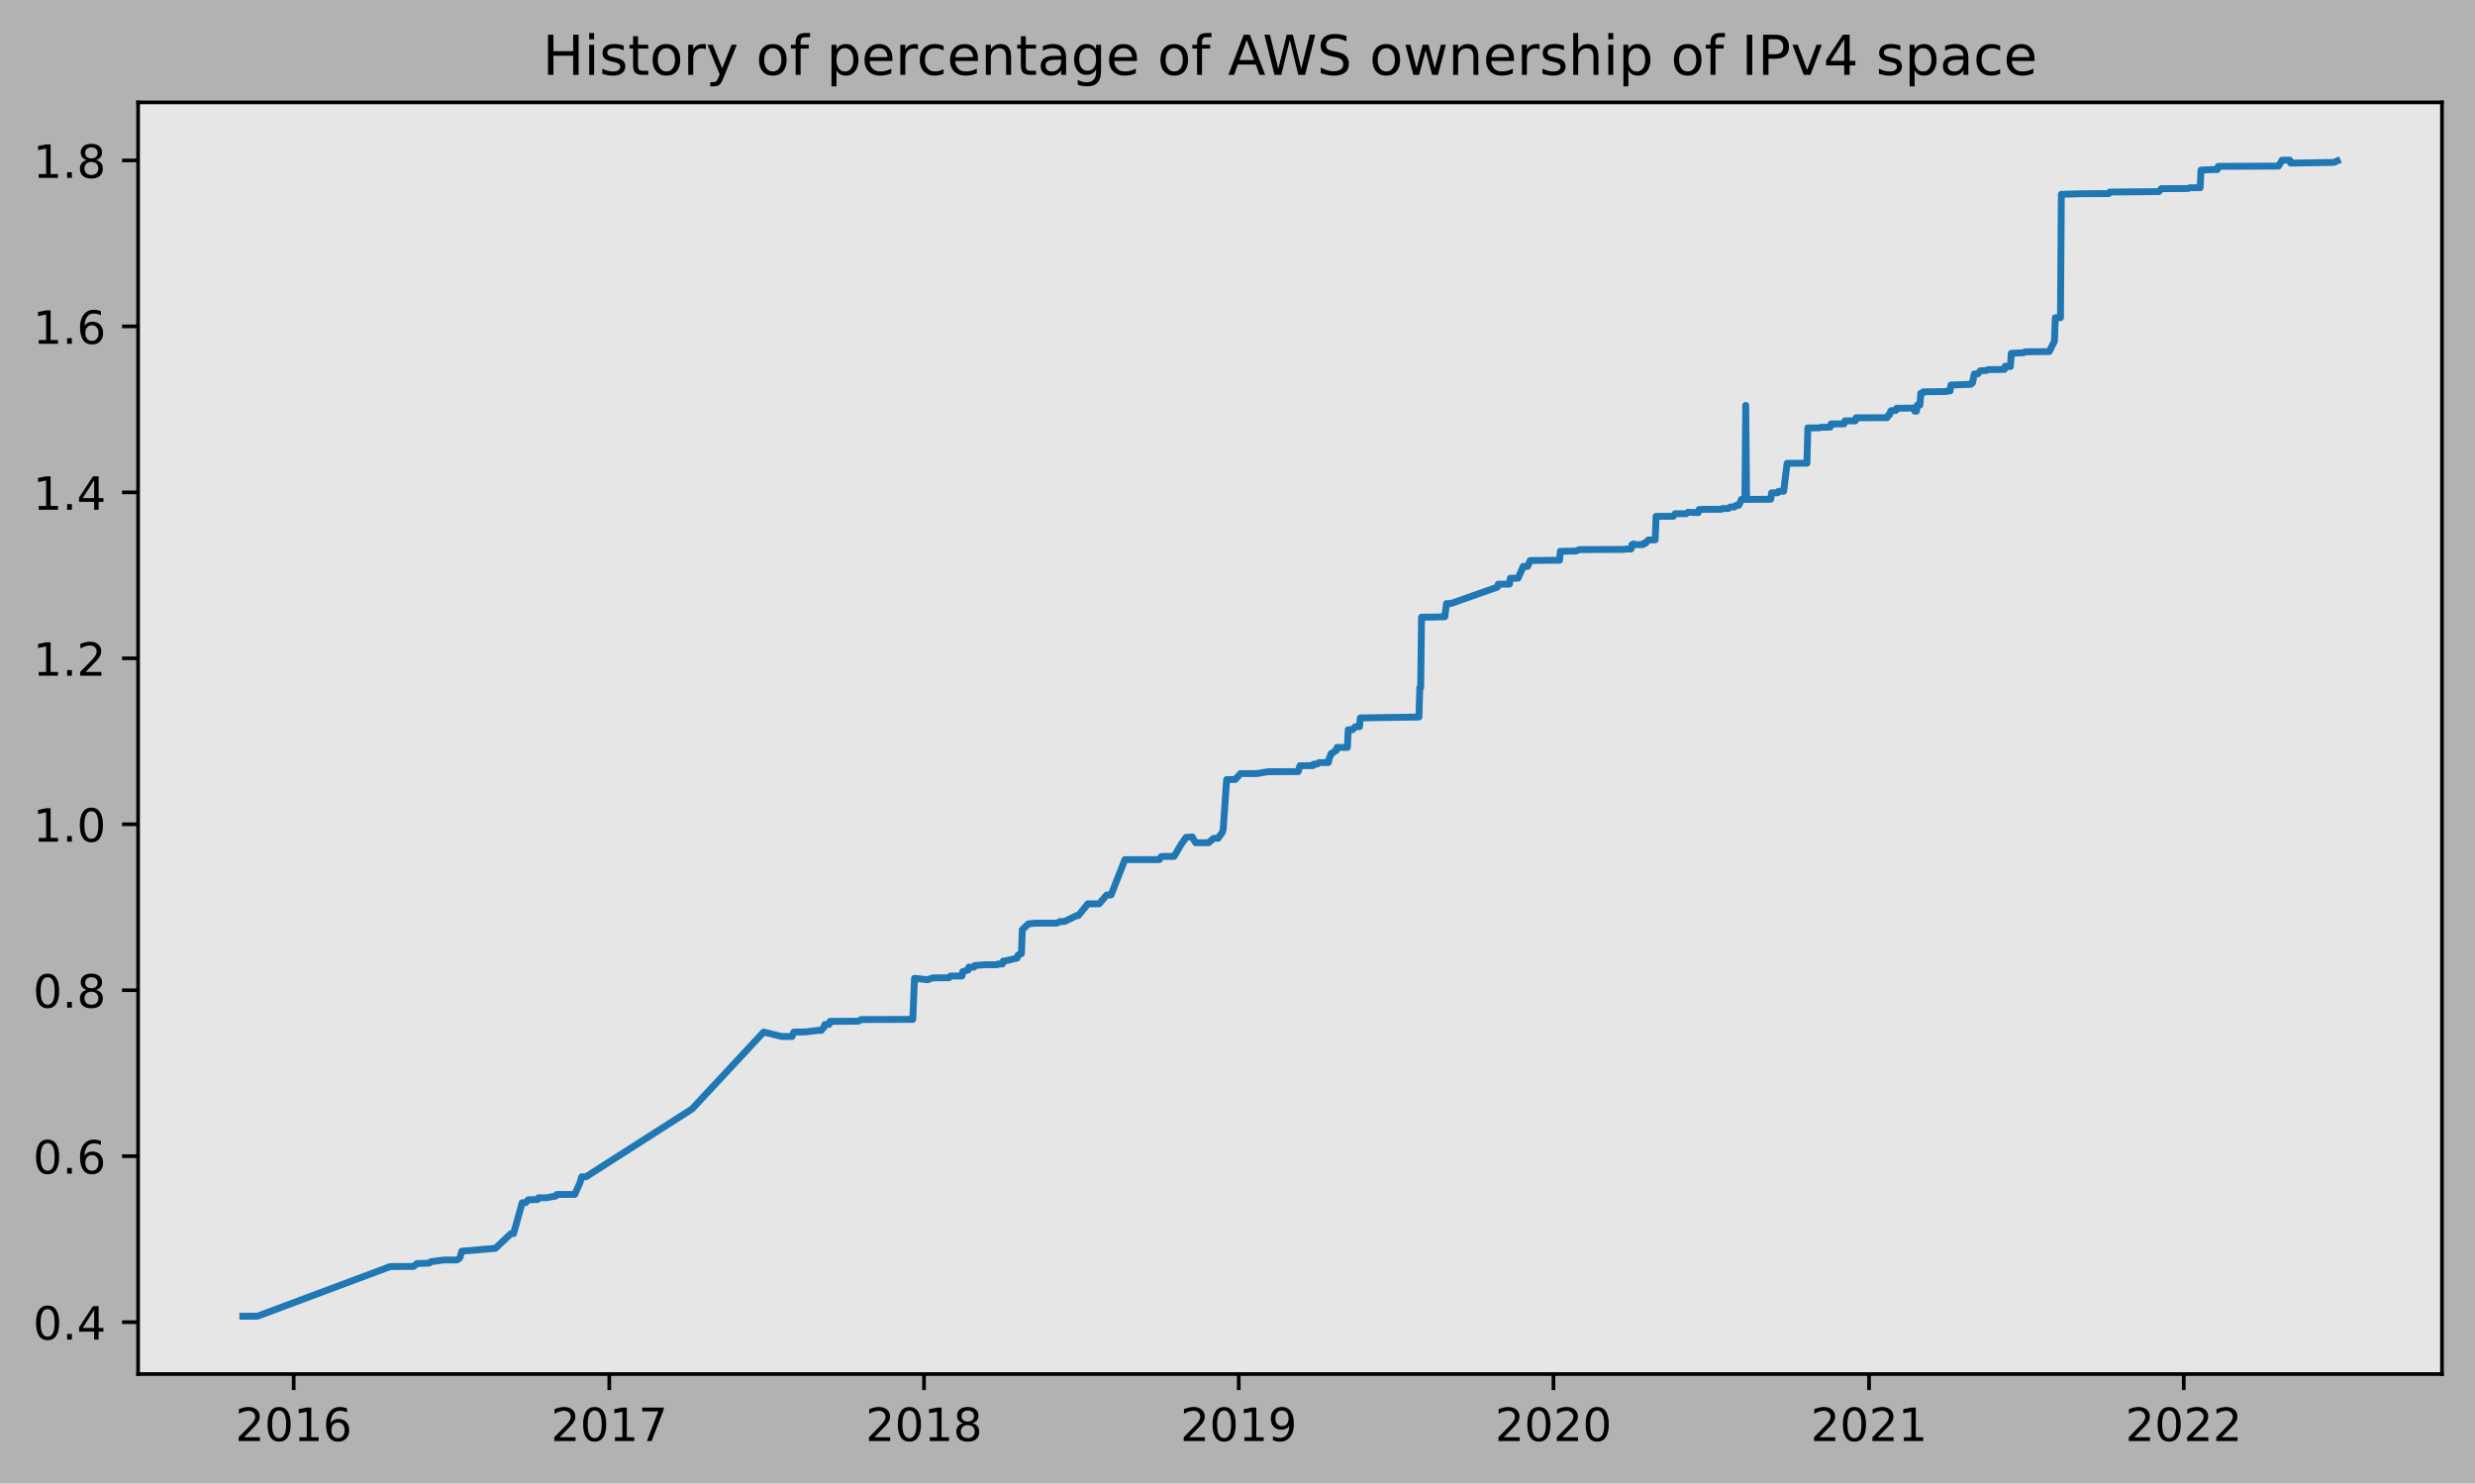
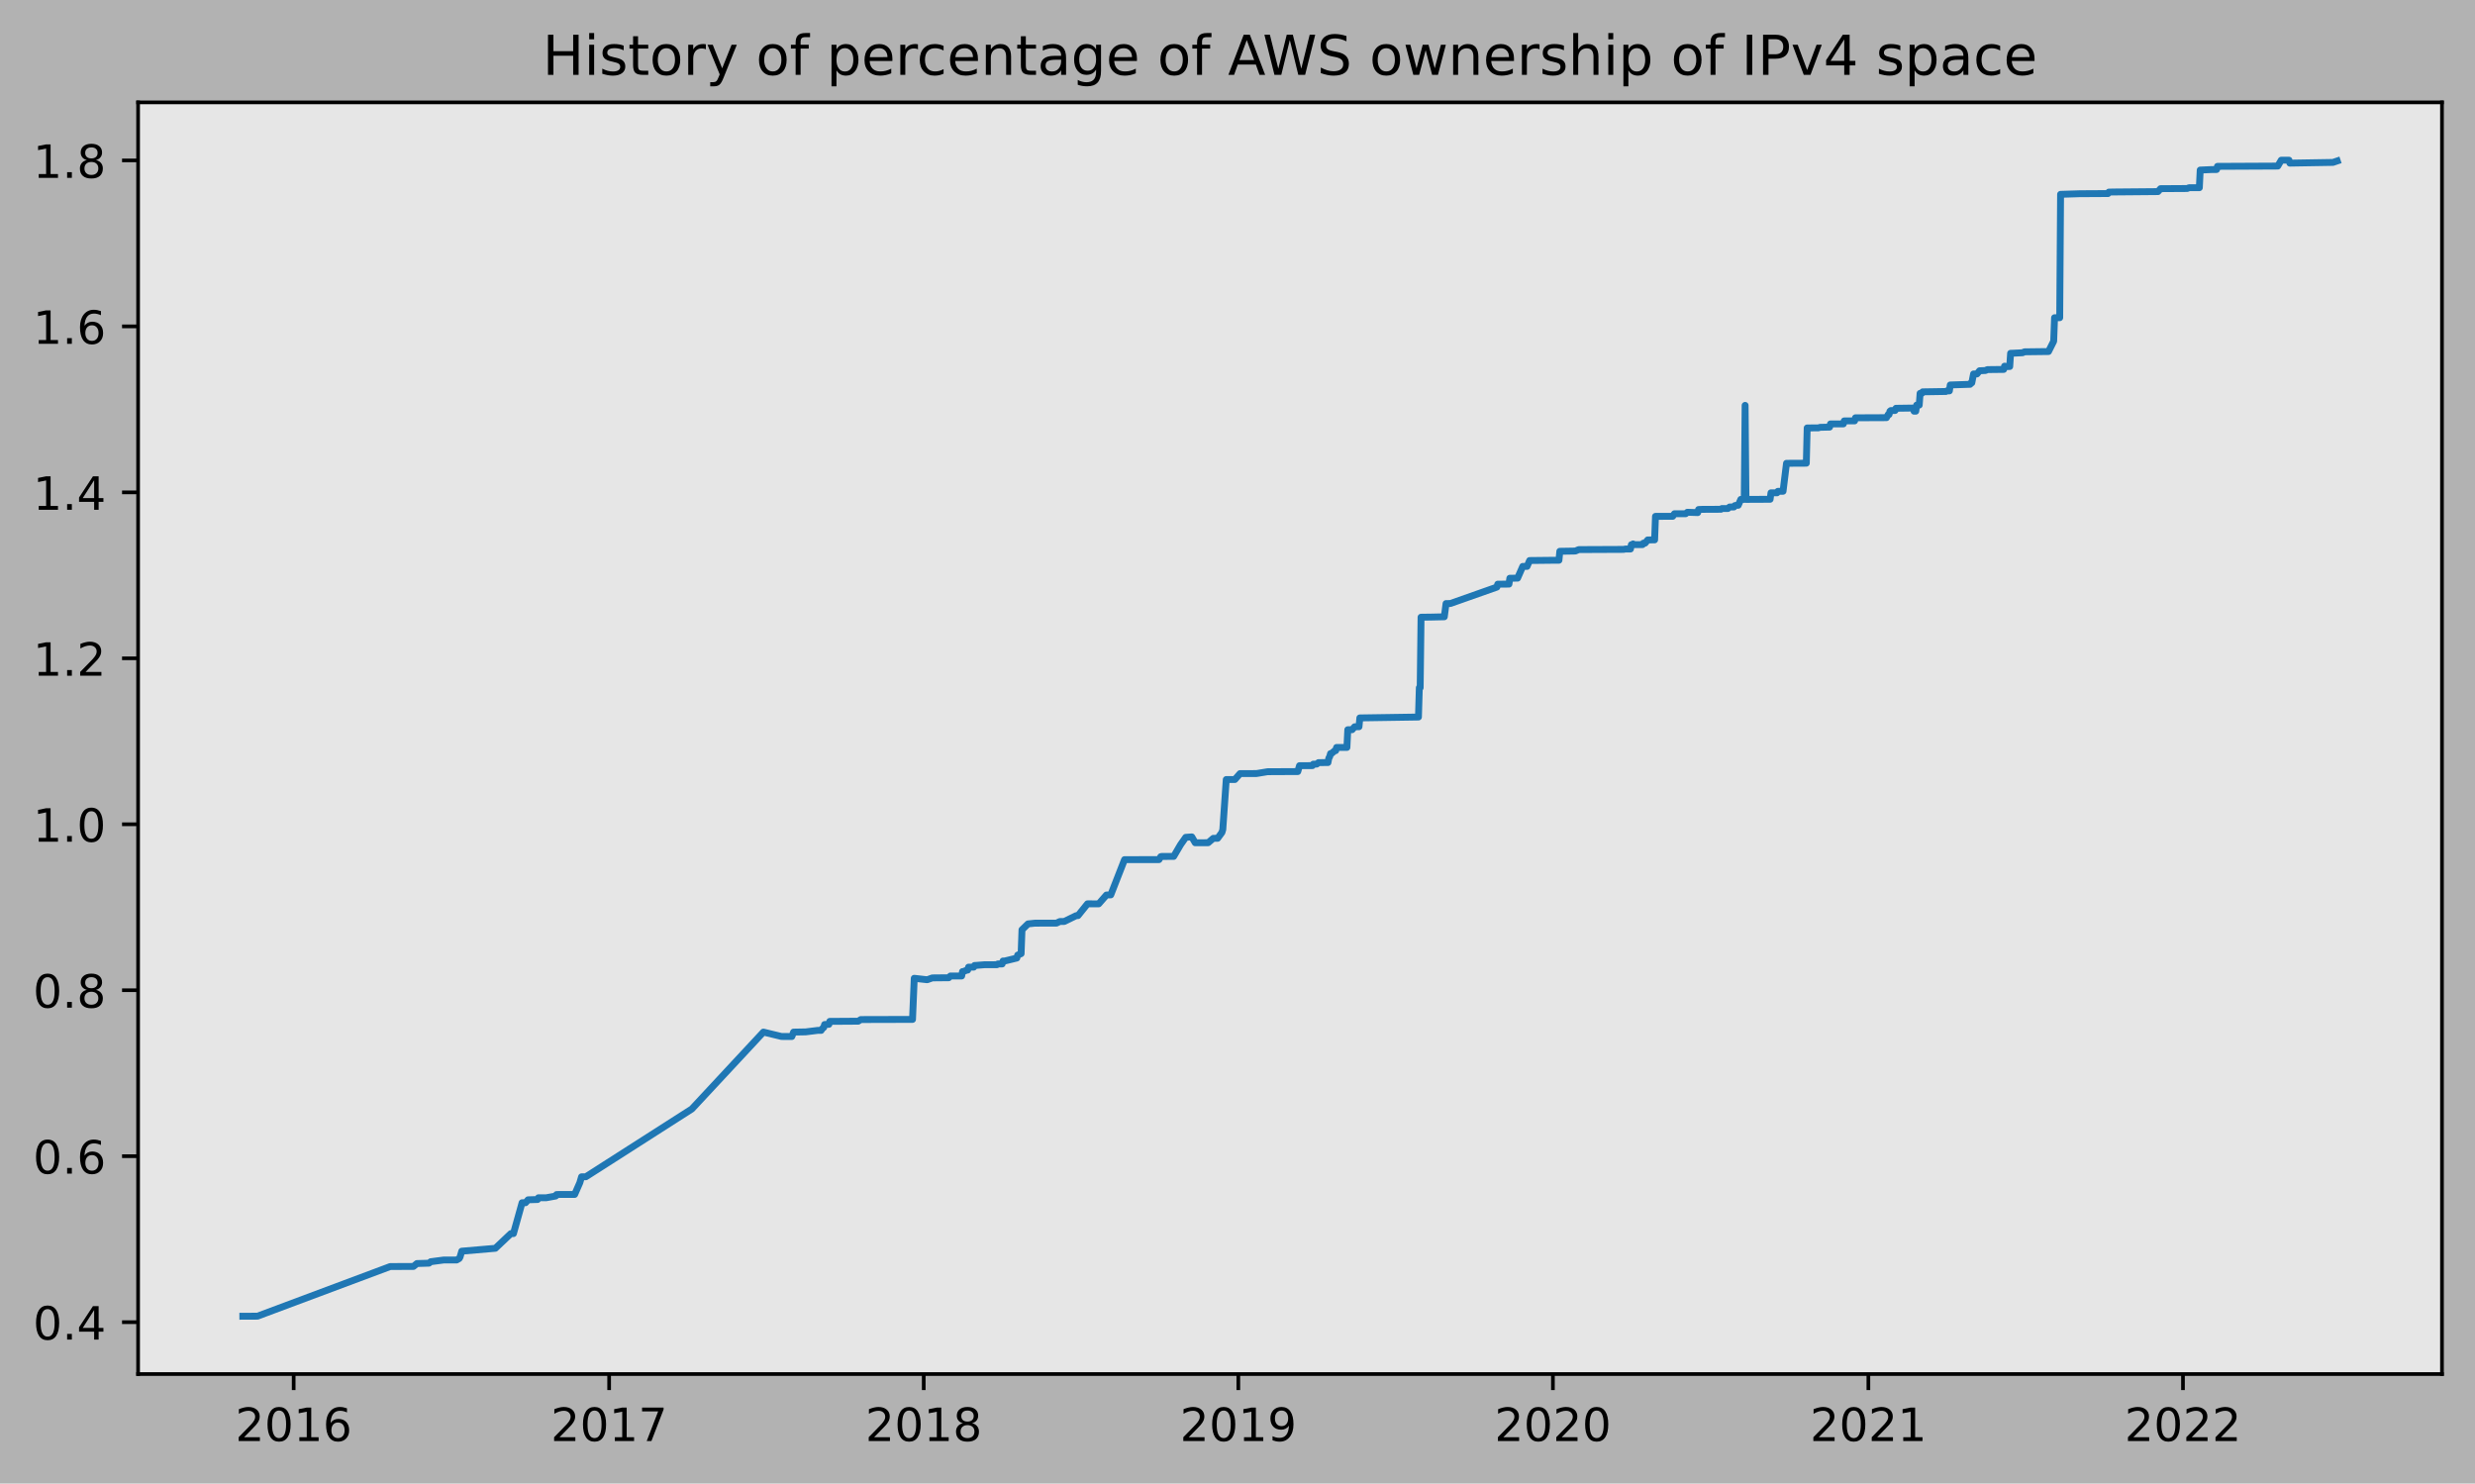
<svg xmlns="http://www.w3.org/2000/svg" xmlns:xlink="http://www.w3.org/1999/xlink" height="323.396pt" version="1.1" viewBox="0 0 539.503 323.396" width="539.503pt">
  <defs>
    <style type="text/css">
*{stroke-linecap:butt;stroke-linejoin:round;}
  </style>
  </defs>
  <g id="figure_1">
    <g id="patch_1">
      <path d="M 0 323.396  L 539.503 323.396  L 539.503 0  L 0 0  z " style="fill:#b2b2b2;" />
    </g>
    <g id="axes_1">
      <g id="patch_2">
        <path d="M 30.103 299.518  L 532.303 299.518  L 532.303 22.318  L 30.103 22.318  z " style="fill:#e6e6e6;" />
      </g>
      <g id="matplotlib.axis_1">
        <g id="xtick_1">
          <g id="line2d_1">
            <defs>
-               <path d="M 0 0  L 0 3.5  " id="mdb7b4691fd" style="stroke:#000000;stroke-width:0.8;" />
-             </defs>
-             <g>
-               <use style="stroke:#000000;stroke-width:0.8;" x="64.02" xlink:href="#mdb7b4691fd" y="299.518" />
+               <path d="M 0 0  L 0 3.5  " id="m45a19b31aa" style="stroke:#000000;stroke-width:0.8;" />
+             </defs>
+             <g>
+               <use style="stroke:#000000;stroke-width:0.8;" x="64.015" xlink:href="#m45a19b31aa" y="299.518" />
            </g>
          </g>
          <g id="text_1">
            <defs>
              <path d="M 19.188 8.297  L 53.609 8.297  L 53.609 0  L 7.328 0  L 7.328 8.297  Q 12.938 14.109 22.625 23.891  Q 32.328 33.688 34.812 36.531  Q 39.547 41.844 41.422 45.531  Q 43.312 49.219 43.312 52.781  Q 43.312 58.594 39.234 62.25  Q 35.156 65.922 28.609 65.922  Q 23.969 65.922 18.812 64.312  Q 13.672 62.703 7.812 59.422  L 7.812 69.391  Q 13.766 71.781 18.938 73  Q 24.125 74.219 28.422 74.219  Q 39.75 74.219 46.484 68.547  Q 53.219 62.891 53.219 53.422  Q 53.219 48.922 51.531 44.891  Q 49.859 40.875 45.406 35.406  Q 44.188 33.984 37.641 27.219  Q 31.109 20.453 19.188 8.297  z " id="DejaVuSans-50" />
              <path d="M 31.781 66.406  Q 24.172 66.406 20.328 58.906  Q 16.5 51.422 16.5 36.375  Q 16.5 21.391 20.328 13.891  Q 24.172 6.391 31.781 6.391  Q 39.453 6.391 43.281 13.891  Q 47.125 21.391 47.125 36.375  Q 47.125 51.422 43.281 58.906  Q 39.453 66.406 31.781 66.406  z M 31.781 74.219  Q 44.047 74.219 50.516 64.516  Q 56.984 54.828 56.984 36.375  Q 56.984 17.969 50.516 8.266  Q 44.047 -1.422 31.781 -1.422  Q 19.531 -1.422 13.062 8.266  Q 6.594 17.969 6.594 36.375  Q 6.594 54.828 13.062 64.516  Q 19.531 74.219 31.781 74.219  z " id="DejaVuSans-48" />
              <path d="M 12.406 8.297  L 28.516 8.297  L 28.516 63.922  L 10.984 60.406  L 10.984 69.391  L 28.422 72.906  L 38.281 72.906  L 38.281 8.297  L 54.391 8.297  L 54.391 0  L 12.406 0  z " id="DejaVuSans-49" />
              <path d="M 33.016 40.375  Q 26.375 40.375 22.484 35.828  Q 18.609 31.297 18.609 23.391  Q 18.609 15.531 22.484 10.953  Q 26.375 6.391 33.016 6.391  Q 39.656 6.391 43.531 10.953  Q 47.406 15.531 47.406 23.391  Q 47.406 31.297 43.531 35.828  Q 39.656 40.375 33.016 40.375  z M 52.594 71.297  L 52.594 62.312  Q 48.875 64.062 45.094 64.984  Q 41.312 65.922 37.594 65.922  Q 27.828 65.922 22.672 59.328  Q 17.531 52.734 16.797 39.406  Q 19.672 43.656 24.016 45.922  Q 28.375 48.188 33.594 48.188  Q 44.578 48.188 50.953 41.516  Q 57.328 34.859 57.328 23.391  Q 57.328 12.156 50.688 5.359  Q 44.047 -1.422 33.016 -1.422  Q 20.359 -1.422 13.672 8.266  Q 6.984 17.969 6.984 36.375  Q 6.984 53.656 15.188 63.938  Q 23.391 74.219 37.203 74.219  Q 40.922 74.219 44.703 73.484  Q 48.484 72.75 52.594 71.297  z " id="DejaVuSans-54" />
            </defs>
-             <g transform="translate(51.29481 314.1166)scale(0.1 -0.1)">
+             <g transform="translate(51.29025 314.1166)scale(0.1 -0.1)">
              <use xlink:href="#DejaVuSans-50" />
              <use x="63.623" xlink:href="#DejaVuSans-48" />
              <use x="127.246" xlink:href="#DejaVuSans-49" />
              <use x="190.869" xlink:href="#DejaVuSans-54" />
            </g>
          </g>
        </g>
        <g id="xtick_2">
          <g id="line2d_2">
            <g>
-               <use style="stroke:#000000;stroke-width:0.8;" x="132.812" xlink:href="#mdb7b4691fd" y="299.518" />
+               <use style="stroke:#000000;stroke-width:0.8;" x="132.779" xlink:href="#m45a19b31aa" y="299.518" />
            </g>
          </g>
          <g id="text_2">
            <defs>
              <path d="M 8.203 72.906  L 55.078 72.906  L 55.078 68.703  L 28.609 0  L 18.312 0  L 43.219 64.594  L 8.203 64.594  z " id="DejaVuSans-55" />
            </defs>
-             <g transform="translate(120.0868 314.1166)scale(0.1 -0.1)">
+             <g transform="translate(120.0539 314.1166)scale(0.1 -0.1)">
              <use xlink:href="#DejaVuSans-50" />
              <use x="63.623" xlink:href="#DejaVuSans-48" />
              <use x="127.246" xlink:href="#DejaVuSans-49" />
              <use x="190.869" xlink:href="#DejaVuSans-55" />
            </g>
          </g>
        </g>
        <g id="xtick_3">
          <g id="line2d_3">
            <g>
-               <use style="stroke:#000000;stroke-width:0.8;" x="201.416" xlink:href="#mdb7b4691fd" y="299.518" />
+               <use style="stroke:#000000;stroke-width:0.8;" x="201.355" xlink:href="#m45a19b31aa" y="299.518" />
            </g>
          </g>
          <g id="text_3">
            <defs>
              <path d="M 31.781 34.625  Q 24.75 34.625 20.719 30.859  Q 16.703 27.094 16.703 20.516  Q 16.703 13.922 20.719 10.156  Q 24.75 6.391 31.781 6.391  Q 38.812 6.391 42.859 10.172  Q 46.922 13.969 46.922 20.516  Q 46.922 27.094 42.891 30.859  Q 38.875 34.625 31.781 34.625  z M 21.922 38.812  Q 15.578 40.375 12.031 44.719  Q 8.5 49.078 8.5 55.328  Q 8.5 64.062 14.719 69.141  Q 20.953 74.219 31.781 74.219  Q 42.672 74.219 48.875 69.141  Q 55.078 64.062 55.078 55.328  Q 55.078 49.078 51.531 44.719  Q 48 40.375 41.703 38.812  Q 48.828 37.156 52.797 32.312  Q 56.781 27.484 56.781 20.516  Q 56.781 9.906 50.312 4.234  Q 43.844 -1.422 31.781 -1.422  Q 19.734 -1.422 13.25 4.234  Q 6.781 9.906 6.781 20.516  Q 6.781 27.484 10.781 32.312  Q 14.797 37.156 21.922 38.812  z M 18.312 54.391  Q 18.312 48.734 21.844 45.562  Q 25.391 42.391 31.781 42.391  Q 38.141 42.391 41.719 45.562  Q 45.312 48.734 45.312 54.391  Q 45.312 60.062 41.719 63.234  Q 38.141 66.406 31.781 66.406  Q 25.391 66.406 21.844 63.234  Q 18.312 60.062 18.312 54.391  z " id="DejaVuSans-56" />
            </defs>
-             <g transform="translate(188.6907 314.1166)scale(0.1 -0.1)">
+             <g transform="translate(188.6296 314.1166)scale(0.1 -0.1)">
              <use xlink:href="#DejaVuSans-50" />
              <use x="63.623" xlink:href="#DejaVuSans-48" />
              <use x="127.246" xlink:href="#DejaVuSans-49" />
              <use x="190.869" xlink:href="#DejaVuSans-56" />
            </g>
          </g>
        </g>
        <g id="xtick_4">
          <g id="line2d_4">
            <g>
-               <use style="stroke:#000000;stroke-width:0.8;" x="270.02" xlink:href="#mdb7b4691fd" y="299.518" />
+               <use style="stroke:#000000;stroke-width:0.8;" x="269.93" xlink:href="#m45a19b31aa" y="299.518" />
            </g>
          </g>
          <g id="text_4">
            <defs>
              <path d="M 10.984 1.516  L 10.984 10.5  Q 14.703 8.734 18.5 7.812  Q 22.312 6.891 25.984 6.891  Q 35.75 6.891 40.891 13.453  Q 46.047 20.016 46.781 33.406  Q 43.953 29.203 39.594 26.953  Q 35.25 24.703 29.984 24.703  Q 19.047 24.703 12.672 31.312  Q 6.297 37.938 6.297 49.422  Q 6.297 60.641 12.938 67.422  Q 19.578 74.219 30.609 74.219  Q 43.266 74.219 49.922 64.516  Q 56.594 54.828 56.594 36.375  Q 56.594 19.141 48.406 8.859  Q 40.234 -1.422 26.422 -1.422  Q 22.703 -1.422 18.891 -0.688  Q 15.094 0.047 10.984 1.516  z M 30.609 32.422  Q 37.25 32.422 41.125 36.953  Q 45.016 41.5 45.016 49.422  Q 45.016 57.281 41.125 61.844  Q 37.25 66.406 30.609 66.406  Q 23.969 66.406 20.094 61.844  Q 16.219 57.281 16.219 49.422  Q 16.219 41.5 20.094 36.953  Q 23.969 32.422 30.609 32.422  z " id="DejaVuSans-57" />
            </defs>
-             <g transform="translate(257.2947 314.1166)scale(0.1 -0.1)">
+             <g transform="translate(257.2054 314.1166)scale(0.1 -0.1)">
              <use xlink:href="#DejaVuSans-50" />
              <use x="63.623" xlink:href="#DejaVuSans-48" />
              <use x="127.246" xlink:href="#DejaVuSans-49" />
              <use x="190.869" xlink:href="#DejaVuSans-57" />
            </g>
          </g>
        </g>
        <g id="xtick_5">
          <g id="line2d_5">
            <g>
-               <use style="stroke:#000000;stroke-width:0.8;" x="338.624" xlink:href="#mdb7b4691fd" y="299.518" />
+               <use style="stroke:#000000;stroke-width:0.8;" x="338.506" xlink:href="#m45a19b31aa" y="299.518" />
            </g>
          </g>
          <g id="text_5">
-             <g transform="translate(325.8987 314.1166)scale(0.1 -0.1)">
+             <g transform="translate(325.7812 314.1166)scale(0.1 -0.1)">
              <use xlink:href="#DejaVuSans-50" />
              <use x="63.623" xlink:href="#DejaVuSans-48" />
              <use x="127.246" xlink:href="#DejaVuSans-50" />
              <use x="190.869" xlink:href="#DejaVuSans-48" />
            </g>
          </g>
        </g>
        <g id="xtick_6">
          <g id="line2d_6">
            <g>
-               <use style="stroke:#000000;stroke-width:0.8;" x="407.416" xlink:href="#mdb7b4691fd" y="299.518" />
+               <use style="stroke:#000000;stroke-width:0.8;" x="407.27" xlink:href="#m45a19b31aa" y="299.518" />
            </g>
          </g>
          <g id="text_6">
-             <g transform="translate(394.6907 314.1166)scale(0.1 -0.1)">
+             <g transform="translate(394.5448 314.1166)scale(0.1 -0.1)">
              <use xlink:href="#DejaVuSans-50" />
              <use x="63.623" xlink:href="#DejaVuSans-48" />
              <use x="127.246" xlink:href="#DejaVuSans-50" />
              <use x="190.869" xlink:href="#DejaVuSans-49" />
            </g>
          </g>
        </g>
        <g id="xtick_7">
          <g id="line2d_7">
            <g>
-               <use style="stroke:#000000;stroke-width:0.8;" x="476.02" xlink:href="#mdb7b4691fd" y="299.518" />
+               <use style="stroke:#000000;stroke-width:0.8;" x="475.846" xlink:href="#m45a19b31aa" y="299.518" />
            </g>
          </g>
          <g id="text_7">
-             <g transform="translate(463.2947 314.1166)scale(0.1 -0.1)">
+             <g transform="translate(463.1205 314.1166)scale(0.1 -0.1)">
              <use xlink:href="#DejaVuSans-50" />
              <use x="63.623" xlink:href="#DejaVuSans-48" />
              <use x="127.246" xlink:href="#DejaVuSans-50" />
              <use x="190.869" xlink:href="#DejaVuSans-50" />
            </g>
          </g>
        </g>
      </g>
      <g id="matplotlib.axis_2">
        <g id="ytick_1">
          <g id="line2d_8">
            <defs>
-               <path d="M 0 0  L -3.5 0  " id="ma697f901db" style="stroke:#000000;stroke-width:0.8;" />
-             </defs>
-             <g>
-               <use style="stroke:#000000;stroke-width:0.8;" x="30.103" xlink:href="#ma697f901db" y="288.206" />
+               <path d="M 0 0  L -3.5 0  " id="md732ea376a" style="stroke:#000000;stroke-width:0.8;" />
+             </defs>
+             <g>
+               <use style="stroke:#000000;stroke-width:0.8;" x="30.103" xlink:href="#md732ea376a" y="288.206" />
            </g>
          </g>
          <g id="text_8">
            <defs>
              <path d="M 10.688 12.406  L 21 12.406  L 21 0  L 10.688 0  z " id="DejaVuSans-46" />
              <path d="M 37.797 64.312  L 12.891 25.391  L 37.797 25.391  z M 35.203 72.906  L 47.609 72.906  L 47.609 25.391  L 58.016 25.391  L 58.016 17.188  L 47.609 17.188  L 47.609 0  L 37.797 0  L 37.797 17.188  L 4.891 17.188  L 4.891 26.703  z " id="DejaVuSans-52" />
            </defs>
            <g transform="translate(7.2 292.0048)scale(0.1 -0.1)">
              <use xlink:href="#DejaVuSans-48" />
              <use x="63.623" xlink:href="#DejaVuSans-46" />
              <use x="95.41" xlink:href="#DejaVuSans-52" />
            </g>
          </g>
        </g>
        <g id="ytick_2">
          <g id="line2d_9">
            <g>
-               <use style="stroke:#000000;stroke-width:0.8;" x="30.103" xlink:href="#ma697f901db" y="252.029" />
+               <use style="stroke:#000000;stroke-width:0.8;" x="30.103" xlink:href="#md732ea376a" y="252.029" />
            </g>
          </g>
          <g id="text_9">
            <g transform="translate(7.2 255.8282)scale(0.1 -0.1)">
              <use xlink:href="#DejaVuSans-48" />
              <use x="63.623" xlink:href="#DejaVuSans-46" />
              <use x="95.41" xlink:href="#DejaVuSans-54" />
            </g>
          </g>
        </g>
        <g id="ytick_3">
          <g id="line2d_10">
            <g>
-               <use style="stroke:#000000;stroke-width:0.8;" x="30.103" xlink:href="#ma697f901db" y="215.852" />
+               <use style="stroke:#000000;stroke-width:0.8;" x="30.103" xlink:href="#md732ea376a" y="215.852" />
            </g>
          </g>
          <g id="text_10">
            <g transform="translate(7.2 219.6516)scale(0.1 -0.1)">
              <use xlink:href="#DejaVuSans-48" />
              <use x="63.623" xlink:href="#DejaVuSans-46" />
              <use x="95.41" xlink:href="#DejaVuSans-56" />
            </g>
          </g>
        </g>
        <g id="ytick_4">
          <g id="line2d_11">
            <g>
-               <use style="stroke:#000000;stroke-width:0.8;" x="30.103" xlink:href="#ma697f901db" y="179.676" />
+               <use style="stroke:#000000;stroke-width:0.8;" x="30.103" xlink:href="#md732ea376a" y="179.676" />
            </g>
          </g>
          <g id="text_11">
            <g transform="translate(7.2 183.475)scale(0.1 -0.1)">
              <use xlink:href="#DejaVuSans-49" />
              <use x="63.623" xlink:href="#DejaVuSans-46" />
              <use x="95.41" xlink:href="#DejaVuSans-48" />
            </g>
          </g>
        </g>
        <g id="ytick_5">
          <g id="line2d_12">
            <g>
-               <use style="stroke:#000000;stroke-width:0.8;" x="30.103" xlink:href="#ma697f901db" y="143.499" />
+               <use style="stroke:#000000;stroke-width:0.8;" x="30.103" xlink:href="#md732ea376a" y="143.499" />
            </g>
          </g>
          <g id="text_12">
            <g transform="translate(7.2 147.2984)scale(0.1 -0.1)">
              <use xlink:href="#DejaVuSans-49" />
              <use x="63.623" xlink:href="#DejaVuSans-46" />
              <use x="95.41" xlink:href="#DejaVuSans-50" />
            </g>
          </g>
        </g>
        <g id="ytick_6">
          <g id="line2d_13">
            <g>
-               <use style="stroke:#000000;stroke-width:0.8;" x="30.103" xlink:href="#ma697f901db" y="107.323" />
+               <use style="stroke:#000000;stroke-width:0.8;" x="30.103" xlink:href="#md732ea376a" y="107.323" />
            </g>
          </g>
          <g id="text_13">
            <g transform="translate(7.2 111.1218)scale(0.1 -0.1)">
              <use xlink:href="#DejaVuSans-49" />
              <use x="63.623" xlink:href="#DejaVuSans-46" />
              <use x="95.41" xlink:href="#DejaVuSans-52" />
            </g>
          </g>
        </g>
        <g id="ytick_7">
          <g id="line2d_14">
            <g>
-               <use style="stroke:#000000;stroke-width:0.8;" x="30.103" xlink:href="#ma697f901db" y="71.146" />
+               <use style="stroke:#000000;stroke-width:0.8;" x="30.103" xlink:href="#md732ea376a" y="71.146" />
            </g>
          </g>
          <g id="text_14">
            <g transform="translate(7.2 74.94515)scale(0.1 -0.1)">
              <use xlink:href="#DejaVuSans-49" />
              <use x="63.623" xlink:href="#DejaVuSans-46" />
              <use x="95.41" xlink:href="#DejaVuSans-54" />
            </g>
          </g>
        </g>
        <g id="ytick_8">
          <g id="line2d_15">
            <g>
-               <use style="stroke:#000000;stroke-width:0.8;" x="30.103" xlink:href="#ma697f901db" y="34.969" />
+               <use style="stroke:#000000;stroke-width:0.8;" x="30.103" xlink:href="#md732ea376a" y="34.969" />
            </g>
          </g>
          <g id="text_15">
            <g transform="translate(7.2 38.76854)scale(0.1 -0.1)">
              <use xlink:href="#DejaVuSans-49" />
              <use x="63.623" xlink:href="#DejaVuSans-46" />
              <use x="95.41" xlink:href="#DejaVuSans-56" />
            </g>
          </g>
        </g>
      </g>
      <g id="line2d_16">
-         <path clip-path="url(#pe0f57803bc)" d="M 52.93 286.918  L 56.126 286.904  L 85.071 276.084  L 90.146 276.06  L 90.898 275.43  L 93.529 275.35  L 93.905 275.031  L 96.724 274.66  L 99.544 274.662  L 100.107 274.342  L 100.295 274.022  L 100.671 272.736  L 108.002 272.106  L 111.385 268.903  L 111.949 268.9  L 113.828 262.176  L 114.58 262.176  L 115.144 261.536  L 117.211 261.472  L 117.399 261.089  L 119.091 261.089  L 121.158 260.713  L 121.346 260.393  L 121.722 260.378  L 125.294 260.366  L 126.421 257.805  L 126.797 256.524  L 127.737 256.514  L 150.856 241.734  L 166.456 224.977  L 170.403 225.934  L 172.658 225.941  L 173.034 224.98  L 175.666 224.933  L 178.297 224.606  L 179.049 224.606  L 179.237 224.285  L 179.613 223.965  L 179.801 223.325  L 180.741 223.285  L 180.929 222.644  L 187.131 222.603  L 187.695 222.243  L 198.972 222.213  L 199.348 213.248  L 202.168 213.568  L 203.295 213.166  L 206.866 213.131  L 207.242 212.746  L 209.686 212.747  L 209.874 211.786  L 210.062 211.784  L 210.814 211.462  L 211.002 211.461  L 211.189 210.821  L 212.317 210.82  L 212.505 210.453  L 212.693 210.451  L 214.761 210.287  L 217.392 210.286  L 217.58 210.126  L 218.52 210.125  L 218.708 209.484  L 219.084 209.479  L 221.715 208.839  L 221.903 208.198  L 222.655 207.878  L 222.843 202.675  L 224.158 201.394  L 225.662 201.234  L 230.361 201.228  L 231.113 200.868  L 232.053 200.868  L 234.684 199.587  L 235.06 199.583  L 237.127 197.02  L 239.571 197.024  L 241.262 195.098  L 242.202 195.071  L 245.21 187.384  L 252.728 187.38  L 253.104 186.739  L 253.292 186.689  L 255.923 186.686  L 257.427 184.124  L 258.554 182.523  L 259.87 182.427  L 260.622 183.708  L 263.441 183.696  L 264.569 182.736  L 265.509 182.734  L 266.449 181.454  L 266.637 180.808  L 267.388 169.922  L 269.268 169.917  L 270.396 168.631  L 273.967 168.62  L 276.41 168.219  L 282.989 168.187  L 283.365 166.905  L 286.184 166.891  L 286.372 166.571  L 287.124 166.559  L 287.5 166.239  L 289.567 166.222  L 289.755 165.261  L 289.943 164.941  L 290.131 164.265  L 290.319 164.264  L 291.071 163.624  L 291.259 163.624  L 291.447 162.93  L 293.702 162.926  L 293.89 159.069  L 294.83 159.063  L 295.394 158.421  L 296.334 158.415  L 296.522 156.492  L 309.303 156.299  L 309.491 149.91  L 309.678 149.91  L 309.866 134.541  L 312.122 134.512  L 314.941 134.447  L 315.317 131.565  L 316.257 131.559  L 326.407 127.976  L 326.595 127.336  L 329.038 127.326  L 329.226 126.045  L 330.918 126.028  L 332.045 123.466  L 332.985 123.465  L 333.549 122.184  L 338.812 122.127  L 339.939 122.122  L 340.127 120.172  L 343.511 120.117  L 344.262 119.802  L 354.036 119.759  L 354.412 119.679  L 355.54 119.674  L 355.728 118.734  L 355.916 118.734  L 356.104 118.566  L 356.292 118.723  L 358.171 118.711  L 358.359 118.392  L 358.735 118.391  L 359.299 117.698  L 360.803 117.682  L 360.991 112.556  L 364.75 112.548  L 365.126 111.987  L 367.569 111.985  L 367.945 111.665  L 370.2 111.74  L 370.388 111.065  L 371.14 111.031  L 375.275 111.01  L 375.463 110.849  L 376.779 110.844  L 377.155 110.515  L 378.095 110.511  L 378.282 110.221  L 378.658 110.141  L 379.034 110.141  L 379.598 108.86  L 380.35 108.86  L 380.538 88.366  L 380.726 108.859  L 385.989 108.834  L 386.177 107.426  L 387.492 107.426  L 387.68 107.104  L 388.808 107.087  L 389.56 100.993  L 393.883 100.97  L 394.071 93.286  L 396.514 93.263  L 396.89 93.15  L 398.958 93.103  L 399.146 92.412  L 401.965 92.4  L 402.153 91.749  L 404.408 91.745  L 404.596 91.072  L 411.363 91.042  L 411.739 90.357  L 411.927 90.357  L 412.115 89.66  L 412.303 89.498  L 413.242 89.479  L 413.43 88.999  L 417.189 88.945  L 417.377 89.634  L 417.753 89.632  L 417.941 88.304  L 418.505 88.304  L 418.693 85.743  L 419.069 85.74  L 419.257 85.416  L 424.332 85.337  L 424.52 85.209  L 425.084 85.208  L 425.272 83.916  L 429.594 83.775  L 429.782 83.454  L 429.97 83.452  L 430.346 81.521  L 431.098 81.512  L 431.662 80.821  L 432.978 80.759  L 433.354 80.568  L 436.925 80.527  L 437.113 79.821  L 437.677 79.899  L 438.24 79.894  L 438.428 77.011  L 438.992 76.993  L 441.06 76.891  L 441.436 76.691  L 446.699 76.627  L 447.826 74.38  L 448.014 69.257  L 449.142 69.256  L 449.33 42.359  L 452.713 42.255  L 453.465 42.228  L 458.728 42.198  L 459.667 42.196  L 459.855 41.876  L 460.795 41.85  L 470.193 41.769  L 470.569 41.767  L 471.133 41.126  L 476.959 41.091  L 477.335 40.921  L 479.591 40.914  L 479.779 37.071  L 482.222 36.962  L 483.35 36.95  L 483.538 36.264  L 496.695 36.201  L 497.447 34.92  L 499.138 34.918  L 499.326 35.559  L 508.724 35.403  L 509.476 35.081  L 509.476 35.081  " style="fill:none;stroke:#1f77b4;stroke-linecap:square;stroke-width:1.5;" />
+         <path clip-path="url(#p8ad42605c9)" d="M 52.93 286.918  L 56.124 286.904  L 85.058 276.084  L 90.13 276.06  L 90.882 275.43  L 93.512 275.35  L 93.888 275.031  L 96.706 274.66  L 99.524 274.662  L 100.088 274.342  L 100.276 274.022  L 100.652 272.736  L 107.979 272.106  L 111.361 268.903  L 111.924 268.9  L 113.803 262.176  L 114.555 262.176  L 115.118 261.536  L 117.185 261.472  L 117.373 261.089  L 119.064 261.089  L 121.13 260.713  L 121.318 260.393  L 121.694 260.378  L 125.264 260.366  L 126.391 257.805  L 126.767 256.524  L 127.706 256.514  L 150.815 241.734  L 166.409 224.977  L 170.355 225.934  L 172.609 225.941  L 172.985 224.98  L 175.615 224.933  L 178.246 224.606  L 178.997 224.606  L 179.185 224.285  L 179.561 223.965  L 179.749 223.325  L 180.688 223.285  L 180.876 222.644  L 187.076 222.603  L 187.639 222.243  L 198.912 222.213  L 199.288 213.248  L 202.106 213.568  L 203.233 213.166  L 206.803 213.131  L 207.179 212.746  L 209.621 212.747  L 209.809 211.786  L 209.997 211.784  L 210.749 211.462  L 210.936 211.461  L 211.124 210.821  L 212.252 210.82  L 212.439 210.453  L 212.627 210.451  L 214.694 210.287  L 217.324 210.286  L 217.512 210.126  L 218.452 210.125  L 218.639 209.484  L 219.015 209.479  L 221.646 208.839  L 221.833 208.198  L 222.585 207.878  L 222.773 202.675  L 224.088 201.394  L 225.591 201.234  L 230.288 201.228  L 231.039 200.868  L 231.979 200.868  L 234.609 199.587  L 234.985 199.583  L 237.052 197.02  L 239.494 197.024  L 241.185 195.098  L 242.124 195.071  L 245.13 187.384  L 252.646 187.38  L 253.021 186.739  L 253.209 186.689  L 255.839 186.686  L 257.343 184.124  L 258.47 182.523  L 259.785 182.427  L 260.536 183.708  L 263.355 183.696  L 264.482 182.736  L 265.421 182.734  L 266.361 181.454  L 266.549 180.808  L 267.3 169.922  L 269.179 169.917  L 270.306 168.631  L 273.876 168.62  L 276.318 168.219  L 282.894 168.187  L 283.27 166.905  L 286.088 166.891  L 286.276 166.571  L 287.027 166.559  L 287.403 166.239  L 289.47 166.222  L 289.658 165.261  L 289.846 164.941  L 290.033 164.265  L 290.221 164.264  L 290.973 163.624  L 291.161 163.624  L 291.349 162.93  L 293.603 162.926  L 293.791 159.069  L 294.73 159.063  L 295.294 158.421  L 296.233 158.415  L 296.421 156.492  L 309.197 156.299  L 309.385 149.91  L 309.573 149.91  L 309.761 134.541  L 312.015 134.512  L 314.833 134.447  L 315.209 131.565  L 316.149 131.559  L 326.294 127.976  L 326.482 127.336  L 328.924 127.326  L 329.112 126.045  L 330.803 126.028  L 331.93 123.466  L 332.87 123.465  L 333.433 122.184  L 338.694 122.127  L 339.821 122.122  L 340.009 120.172  L 343.391 120.117  L 344.143 119.802  L 353.912 119.759  L 354.288 119.679  L 355.415 119.674  L 355.603 118.734  L 355.791 118.734  L 355.979 118.566  L 356.167 118.723  L 358.046 118.711  L 358.233 118.392  L 358.609 118.391  L 359.173 117.698  L 360.676 117.682  L 360.864 112.556  L 364.621 112.548  L 364.997 111.987  L 367.439 111.985  L 367.815 111.665  L 370.07 111.74  L 370.258 111.065  L 371.009 111.031  L 375.143 111.01  L 375.33 110.849  L 376.646 110.844  L 377.021 110.515  L 377.961 110.511  L 378.149 110.221  L 378.524 110.141  L 378.9 110.141  L 379.464 108.86  L 380.215 108.86  L 380.403 88.366  L 380.591 108.859  L 385.852 108.834  L 386.039 107.426  L 387.355 107.426  L 387.543 107.104  L 388.67 107.087  L 389.421 100.993  L 393.743 100.97  L 393.93 93.286  L 396.373 93.263  L 396.749 93.15  L 398.815 93.103  L 399.003 92.412  L 401.821 92.4  L 402.009 91.749  L 404.264 91.745  L 404.452 91.072  L 411.215 91.042  L 411.591 90.357  L 411.779 90.357  L 411.967 89.66  L 412.155 89.498  L 413.094 89.479  L 413.282 88.999  L 417.039 88.945  L 417.227 89.634  L 417.603 89.632  L 417.791 88.304  L 418.355 88.304  L 418.543 85.743  L 418.918 85.74  L 419.106 85.416  L 424.179 85.337  L 424.367 85.209  L 424.93 85.208  L 425.118 83.916  L 429.439 83.775  L 429.627 83.454  L 429.815 83.452  L 430.191 81.521  L 430.943 81.512  L 431.506 80.821  L 432.821 80.759  L 433.197 80.568  L 436.767 80.527  L 436.955 79.821  L 437.518 79.899  L 438.082 79.894  L 438.27 77.011  L 438.833 76.993  L 440.9 76.891  L 441.276 76.691  L 446.536 76.627  L 447.664 74.38  L 447.852 69.257  L 448.979 69.256  L 449.167 42.359  L 452.549 42.255  L 453.3 42.228  L 458.561 42.198  L 459.5 42.196  L 459.688 41.876  L 460.627 41.85  L 470.021 41.769  L 470.397 41.767  L 470.961 41.126  L 476.785 41.091  L 477.161 40.921  L 479.415 40.914  L 479.603 37.071  L 482.046 36.962  L 483.173 36.95  L 483.361 36.264  L 496.512 36.201  L 497.264 34.92  L 498.955 34.918  L 499.143 35.559  L 508.536 35.403  L 509.476 35.085  L 509.476 35.085  " style="fill:none;stroke:#1f77b4;stroke-linecap:square;stroke-width:1.5;" />
      </g>
      <g id="patch_3">
        <path d="M 30.103 299.518  L 30.103 22.318  " style="fill:none;stroke:#000000;stroke-linecap:square;stroke-linejoin:miter;stroke-width:0.8;" />
      </g>
      <g id="patch_4">
        <path d="M 532.303 299.518  L 532.303 22.318  " style="fill:none;stroke:#000000;stroke-linecap:square;stroke-linejoin:miter;stroke-width:0.8;" />
      </g>
      <g id="patch_5">
        <path d="M 30.103 299.518  L 532.303 299.518  " style="fill:none;stroke:#000000;stroke-linecap:square;stroke-linejoin:miter;stroke-width:0.8;" />
      </g>
      <g id="patch_6">
        <path d="M 30.103 22.318  L 532.303 22.318  " style="fill:none;stroke:#000000;stroke-linecap:square;stroke-linejoin:miter;stroke-width:0.8;" />
      </g>
      <g id="text_16">
        <defs>
          <path d="M 9.812 72.906  L 19.672 72.906  L 19.672 43.016  L 55.516 43.016  L 55.516 72.906  L 65.375 72.906  L 65.375 0  L 55.516 0  L 55.516 34.719  L 19.672 34.719  L 19.672 0  L 9.812 0  z " id="DejaVuSans-72" />
          <path d="M 9.422 54.688  L 18.406 54.688  L 18.406 0  L 9.422 0  z M 9.422 75.984  L 18.406 75.984  L 18.406 64.594  L 9.422 64.594  z " id="DejaVuSans-105" />
          <path d="M 44.281 53.078  L 44.281 44.578  Q 40.484 46.531 36.375 47.5  Q 32.281 48.484 27.875 48.484  Q 21.188 48.484 17.844 46.438  Q 14.5 44.391 14.5 40.281  Q 14.5 37.156 16.891 35.375  Q 19.281 33.594 26.516 31.984  L 29.594 31.297  Q 39.156 29.25 43.188 25.516  Q 47.219 21.781 47.219 15.094  Q 47.219 7.469 41.188 3.016  Q 35.156 -1.422 24.609 -1.422  Q 20.219 -1.422 15.453 -0.562  Q 10.688 0.297 5.422 2  L 5.422 11.281  Q 10.406 8.688 15.234 7.391  Q 20.062 6.109 24.812 6.109  Q 31.156 6.109 34.562 8.281  Q 37.984 10.453 37.984 14.406  Q 37.984 18.062 35.516 20.016  Q 33.062 21.969 24.703 23.781  L 21.578 24.516  Q 13.234 26.266 9.516 29.906  Q 5.812 33.547 5.812 39.891  Q 5.812 47.609 11.281 51.797  Q 16.75 56 26.812 56  Q 31.781 56 36.172 55.266  Q 40.578 54.547 44.281 53.078  z " id="DejaVuSans-115" />
          <path d="M 18.312 70.219  L 18.312 54.688  L 36.812 54.688  L 36.812 47.703  L 18.312 47.703  L 18.312 18.016  Q 18.312 11.328 20.141 9.422  Q 21.969 7.516 27.594 7.516  L 36.812 7.516  L 36.812 0  L 27.594 0  Q 17.188 0 13.234 3.875  Q 9.281 7.766 9.281 18.016  L 9.281 47.703  L 2.688 47.703  L 2.688 54.688  L 9.281 54.688  L 9.281 70.219  z " id="DejaVuSans-116" />
          <path d="M 30.609 48.391  Q 23.391 48.391 19.188 42.75  Q 14.984 37.109 14.984 27.297  Q 14.984 17.484 19.156 11.844  Q 23.344 6.203 30.609 6.203  Q 37.797 6.203 41.984 11.859  Q 46.188 17.531 46.188 27.297  Q 46.188 37.016 41.984 42.703  Q 37.797 48.391 30.609 48.391  z M 30.609 56  Q 42.328 56 49.016 48.375  Q 55.719 40.766 55.719 27.297  Q 55.719 13.875 49.016 6.219  Q 42.328 -1.422 30.609 -1.422  Q 18.844 -1.422 12.172 6.219  Q 5.516 13.875 5.516 27.297  Q 5.516 40.766 12.172 48.375  Q 18.844 56 30.609 56  z " id="DejaVuSans-111" />
          <path d="M 41.109 46.297  Q 39.594 47.172 37.812 47.578  Q 36.031 48 33.891 48  Q 26.266 48 22.188 43.047  Q 18.109 38.094 18.109 28.812  L 18.109 0  L 9.078 0  L 9.078 54.688  L 18.109 54.688  L 18.109 46.188  Q 20.953 51.172 25.484 53.578  Q 30.031 56 36.531 56  Q 37.453 56 38.578 55.875  Q 39.703 55.766 41.062 55.516  z " id="DejaVuSans-114" />
          <path d="M 32.172 -5.078  Q 28.375 -14.844 24.75 -17.812  Q 21.141 -20.797 15.094 -20.797  L 7.906 -20.797  L 7.906 -13.281  L 13.188 -13.281  Q 16.891 -13.281 18.938 -11.516  Q 21 -9.766 23.484 -3.219  L 25.094 0.875  L 2.984 54.688  L 12.5 54.688  L 29.594 11.922  L 46.688 54.688  L 56.203 54.688  z " id="DejaVuSans-121" />
          <path id="DejaVuSans-32" />
          <path d="M 37.109 75.984  L 37.109 68.5  L 28.516 68.5  Q 23.688 68.5 21.797 66.547  Q 19.922 64.594 19.922 59.516  L 19.922 54.688  L 34.719 54.688  L 34.719 47.703  L 19.922 47.703  L 19.922 0  L 10.891 0  L 10.891 47.703  L 2.297 47.703  L 2.297 54.688  L 10.891 54.688  L 10.891 58.5  Q 10.891 67.625 15.141 71.797  Q 19.391 75.984 28.609 75.984  z " id="DejaVuSans-102" />
          <path d="M 18.109 8.203  L 18.109 -20.797  L 9.078 -20.797  L 9.078 54.688  L 18.109 54.688  L 18.109 46.391  Q 20.953 51.266 25.266 53.625  Q 29.594 56 35.594 56  Q 45.562 56 51.781 48.094  Q 58.016 40.188 58.016 27.297  Q 58.016 14.406 51.781 6.484  Q 45.562 -1.422 35.594 -1.422  Q 29.594 -1.422 25.266 0.953  Q 20.953 3.328 18.109 8.203  z M 48.688 27.297  Q 48.688 37.203 44.609 42.844  Q 40.531 48.484 33.406 48.484  Q 26.266 48.484 22.188 42.844  Q 18.109 37.203 18.109 27.297  Q 18.109 17.391 22.188 11.75  Q 26.266 6.109 33.406 6.109  Q 40.531 6.109 44.609 11.75  Q 48.688 17.391 48.688 27.297  z " id="DejaVuSans-112" />
          <path d="M 56.203 29.594  L 56.203 25.203  L 14.891 25.203  Q 15.484 15.922 20.484 11.062  Q 25.484 6.203 34.422 6.203  Q 39.594 6.203 44.453 7.469  Q 49.312 8.734 54.109 11.281  L 54.109 2.781  Q 49.266 0.734 44.188 -0.344  Q 39.109 -1.422 33.891 -1.422  Q 20.797 -1.422 13.156 6.188  Q 5.516 13.812 5.516 26.812  Q 5.516 40.234 12.766 48.109  Q 20.016 56 32.328 56  Q 43.359 56 49.781 48.891  Q 56.203 41.797 56.203 29.594  z M 47.219 32.234  Q 47.125 39.594 43.094 43.984  Q 39.062 48.391 32.422 48.391  Q 24.906 48.391 20.391 44.141  Q 15.875 39.891 15.188 32.172  z " id="DejaVuSans-101" />
          <path d="M 48.781 52.594  L 48.781 44.188  Q 44.969 46.297 41.141 47.344  Q 37.312 48.391 33.406 48.391  Q 24.656 48.391 19.812 42.844  Q 14.984 37.312 14.984 27.297  Q 14.984 17.281 19.812 11.734  Q 24.656 6.203 33.406 6.203  Q 37.312 6.203 41.141 7.25  Q 44.969 8.297 48.781 10.406  L 48.781 2.094  Q 45.016 0.344 40.984 -0.531  Q 36.969 -1.422 32.422 -1.422  Q 20.062 -1.422 12.781 6.344  Q 5.516 14.109 5.516 27.297  Q 5.516 40.672 12.859 48.328  Q 20.219 56 33.016 56  Q 37.156 56 41.109 55.141  Q 45.062 54.297 48.781 52.594  z " id="DejaVuSans-99" />
          <path d="M 54.891 33.016  L 54.891 0  L 45.906 0  L 45.906 32.719  Q 45.906 40.484 42.875 44.328  Q 39.844 48.188 33.797 48.188  Q 26.516 48.188 22.312 43.547  Q 18.109 38.922 18.109 30.906  L 18.109 0  L 9.078 0  L 9.078 54.688  L 18.109 54.688  L 18.109 46.188  Q 21.344 51.125 25.703 53.562  Q 30.078 56 35.797 56  Q 45.219 56 50.047 50.172  Q 54.891 44.344 54.891 33.016  z " id="DejaVuSans-110" />
          <path d="M 34.281 27.484  Q 23.391 27.484 19.188 25  Q 14.984 22.516 14.984 16.5  Q 14.984 11.719 18.141 8.906  Q 21.297 6.109 26.703 6.109  Q 34.188 6.109 38.703 11.406  Q 43.219 16.703 43.219 25.484  L 43.219 27.484  z M 52.203 31.203  L 52.203 0  L 43.219 0  L 43.219 8.297  Q 40.141 3.328 35.547 0.953  Q 30.953 -1.422 24.312 -1.422  Q 15.922 -1.422 10.953 3.297  Q 6 8.016 6 15.922  Q 6 25.141 12.172 29.828  Q 18.359 34.516 30.609 34.516  L 43.219 34.516  L 43.219 35.406  Q 43.219 41.609 39.141 45  Q 35.062 48.391 27.688 48.391  Q 23 48.391 18.547 47.266  Q 14.109 46.141 10.016 43.891  L 10.016 52.203  Q 14.938 54.109 19.578 55.047  Q 24.219 56 28.609 56  Q 40.484 56 46.344 49.844  Q 52.203 43.703 52.203 31.203  z " id="DejaVuSans-97" />
          <path d="M 45.406 27.984  Q 45.406 37.75 41.375 43.109  Q 37.359 48.484 30.078 48.484  Q 22.859 48.484 18.828 43.109  Q 14.797 37.75 14.797 27.984  Q 14.797 18.266 18.828 12.891  Q 22.859 7.516 30.078 7.516  Q 37.359 7.516 41.375 12.891  Q 45.406 18.266 45.406 27.984  z M 54.391 6.781  Q 54.391 -7.172 48.188 -13.984  Q 42 -20.797 29.203 -20.797  Q 24.469 -20.797 20.266 -20.094  Q 16.062 -19.391 12.109 -17.922  L 12.109 -9.188  Q 16.062 -11.328 19.922 -12.344  Q 23.781 -13.375 27.781 -13.375  Q 36.625 -13.375 41.016 -8.766  Q 45.406 -4.156 45.406 5.172  L 45.406 9.625  Q 42.625 4.781 38.281 2.391  Q 33.938 0 27.875 0  Q 17.828 0 11.672 7.656  Q 5.516 15.328 5.516 27.984  Q 5.516 40.672 11.672 48.328  Q 17.828 56 27.875 56  Q 33.938 56 38.281 53.609  Q 42.625 51.219 45.406 46.391  L 45.406 54.688  L 54.391 54.688  z " id="DejaVuSans-103" />
          <path d="M 34.188 63.188  L 20.797 26.906  L 47.609 26.906  z M 28.609 72.906  L 39.797 72.906  L 67.578 0  L 57.328 0  L 50.688 18.703  L 17.828 18.703  L 11.188 0  L 0.781 0  z " id="DejaVuSans-65" />
          <path d="M 3.328 72.906  L 13.281 72.906  L 28.609 11.281  L 43.891 72.906  L 54.984 72.906  L 70.312 11.281  L 85.594 72.906  L 95.609 72.906  L 77.297 0  L 64.891 0  L 49.516 63.281  L 33.984 0  L 21.578 0  z " id="DejaVuSans-87" />
          <path d="M 53.516 70.516  L 53.516 60.891  Q 47.906 63.578 42.922 64.891  Q 37.938 66.219 33.297 66.219  Q 25.25 66.219 20.875 63.094  Q 16.5 59.969 16.5 54.203  Q 16.5 49.359 19.406 46.891  Q 22.312 44.438 30.422 42.922  L 36.375 41.703  Q 47.406 39.594 52.656 34.297  Q 57.906 29 57.906 20.125  Q 57.906 9.516 50.797 4.047  Q 43.703 -1.422 29.984 -1.422  Q 24.812 -1.422 18.969 -0.25  Q 13.141 0.922 6.891 3.219  L 6.891 13.375  Q 12.891 10.016 18.656 8.297  Q 24.422 6.594 29.984 6.594  Q 38.422 6.594 43.016 9.906  Q 47.609 13.234 47.609 19.391  Q 47.609 24.75 44.312 27.781  Q 41.016 30.812 33.5 32.328  L 27.484 33.5  Q 16.453 35.688 11.516 40.375  Q 6.594 45.062 6.594 53.422  Q 6.594 63.094 13.406 68.656  Q 20.219 74.219 32.172 74.219  Q 37.312 74.219 42.625 73.281  Q 47.953 72.359 53.516 70.516  z " id="DejaVuSans-83" />
          <path d="M 4.203 54.688  L 13.188 54.688  L 24.422 12.016  L 35.594 54.688  L 46.188 54.688  L 57.422 12.016  L 68.609 54.688  L 77.594 54.688  L 63.281 0  L 52.688 0  L 40.922 44.828  L 29.109 0  L 18.5 0  z " id="DejaVuSans-119" />
          <path d="M 54.891 33.016  L 54.891 0  L 45.906 0  L 45.906 32.719  Q 45.906 40.484 42.875 44.328  Q 39.844 48.188 33.797 48.188  Q 26.516 48.188 22.312 43.547  Q 18.109 38.922 18.109 30.906  L 18.109 0  L 9.078 0  L 9.078 75.984  L 18.109 75.984  L 18.109 46.188  Q 21.344 51.125 25.703 53.562  Q 30.078 56 35.797 56  Q 45.219 56 50.047 50.172  Q 54.891 44.344 54.891 33.016  z " id="DejaVuSans-104" />
          <path d="M 9.812 72.906  L 19.672 72.906  L 19.672 0  L 9.812 0  z " id="DejaVuSans-73" />
          <path d="M 19.672 64.797  L 19.672 37.406  L 32.078 37.406  Q 38.969 37.406 42.719 40.969  Q 46.484 44.531 46.484 51.125  Q 46.484 57.672 42.719 61.234  Q 38.969 64.797 32.078 64.797  z M 9.812 72.906  L 32.078 72.906  Q 44.344 72.906 50.609 67.359  Q 56.891 61.812 56.891 51.125  Q 56.891 40.328 50.609 34.812  Q 44.344 29.297 32.078 29.297  L 19.672 29.297  L 19.672 0  L 9.812 0  z " id="DejaVuSans-80" />
          <path d="M 2.984 54.688  L 12.5 54.688  L 29.594 8.797  L 46.688 54.688  L 56.203 54.688  L 35.688 0  L 23.484 0  z " id="DejaVuSans-118" />
        </defs>
        <g transform="translate(118.2778 16.31812)scale(0.12 -0.12)">
          <use xlink:href="#DejaVuSans-72" />
          <use x="75.195" xlink:href="#DejaVuSans-105" />
          <use x="102.979" xlink:href="#DejaVuSans-115" />
          <use x="155.078" xlink:href="#DejaVuSans-116" />
          <use x="194.287" xlink:href="#DejaVuSans-111" />
          <use x="255.469" xlink:href="#DejaVuSans-114" />
          <use x="296.582" xlink:href="#DejaVuSans-121" />
          <use x="355.762" xlink:href="#DejaVuSans-32" />
          <use x="387.549" xlink:href="#DejaVuSans-111" />
          <use x="448.73" xlink:href="#DejaVuSans-102" />
          <use x="483.936" xlink:href="#DejaVuSans-32" />
          <use x="515.723" xlink:href="#DejaVuSans-112" />
          <use x="579.199" xlink:href="#DejaVuSans-101" />
          <use x="640.723" xlink:href="#DejaVuSans-114" />
          <use x="679.586" xlink:href="#DejaVuSans-99" />
          <use x="734.566" xlink:href="#DejaVuSans-101" />
          <use x="796.09" xlink:href="#DejaVuSans-110" />
          <use x="859.469" xlink:href="#DejaVuSans-116" />
          <use x="898.678" xlink:href="#DejaVuSans-97" />
          <use x="959.957" xlink:href="#DejaVuSans-103" />
          <use x="1023.434" xlink:href="#DejaVuSans-101" />
          <use x="1084.957" xlink:href="#DejaVuSans-32" />
          <use x="1116.744" xlink:href="#DejaVuSans-111" />
          <use x="1177.926" xlink:href="#DejaVuSans-102" />
          <use x="1213.131" xlink:href="#DejaVuSans-32" />
          <use x="1244.918" xlink:href="#DejaVuSans-65" />
          <use x="1307.826" xlink:href="#DejaVuSans-87" />
          <use x="1406.703" xlink:href="#DejaVuSans-83" />
          <use x="1470.18" xlink:href="#DejaVuSans-32" />
          <use x="1501.967" xlink:href="#DejaVuSans-111" />
          <use x="1563.148" xlink:href="#DejaVuSans-119" />
          <use x="1644.936" xlink:href="#DejaVuSans-110" />
          <use x="1708.314" xlink:href="#DejaVuSans-101" />
          <use x="1769.838" xlink:href="#DejaVuSans-114" />
          <use x="1810.951" xlink:href="#DejaVuSans-115" />
          <use x="1863.051" xlink:href="#DejaVuSans-104" />
          <use x="1926.43" xlink:href="#DejaVuSans-105" />
          <use x="1954.213" xlink:href="#DejaVuSans-112" />
          <use x="2017.689" xlink:href="#DejaVuSans-32" />
          <use x="2049.477" xlink:href="#DejaVuSans-111" />
          <use x="2110.658" xlink:href="#DejaVuSans-102" />
          <use x="2145.863" xlink:href="#DejaVuSans-32" />
          <use x="2177.65" xlink:href="#DejaVuSans-73" />
          <use x="2207.143" xlink:href="#DejaVuSans-80" />
          <use x="2267.445" xlink:href="#DejaVuSans-118" />
          <use x="2326.625" xlink:href="#DejaVuSans-52" />
          <use x="2390.248" xlink:href="#DejaVuSans-32" />
          <use x="2422.035" xlink:href="#DejaVuSans-115" />
          <use x="2474.135" xlink:href="#DejaVuSans-112" />
          <use x="2537.611" xlink:href="#DejaVuSans-97" />
          <use x="2598.891" xlink:href="#DejaVuSans-99" />
          <use x="2653.871" xlink:href="#DejaVuSans-101" />
        </g>
      </g>
    </g>
  </g>
  <defs>
-     <clipPath id="pe0f57803bc">
+     <clipPath id="p8ad42605c9">
      <rect height="277.2" width="502.2" x="30.103" y="22.318" />
    </clipPath>
  </defs>
</svg>
